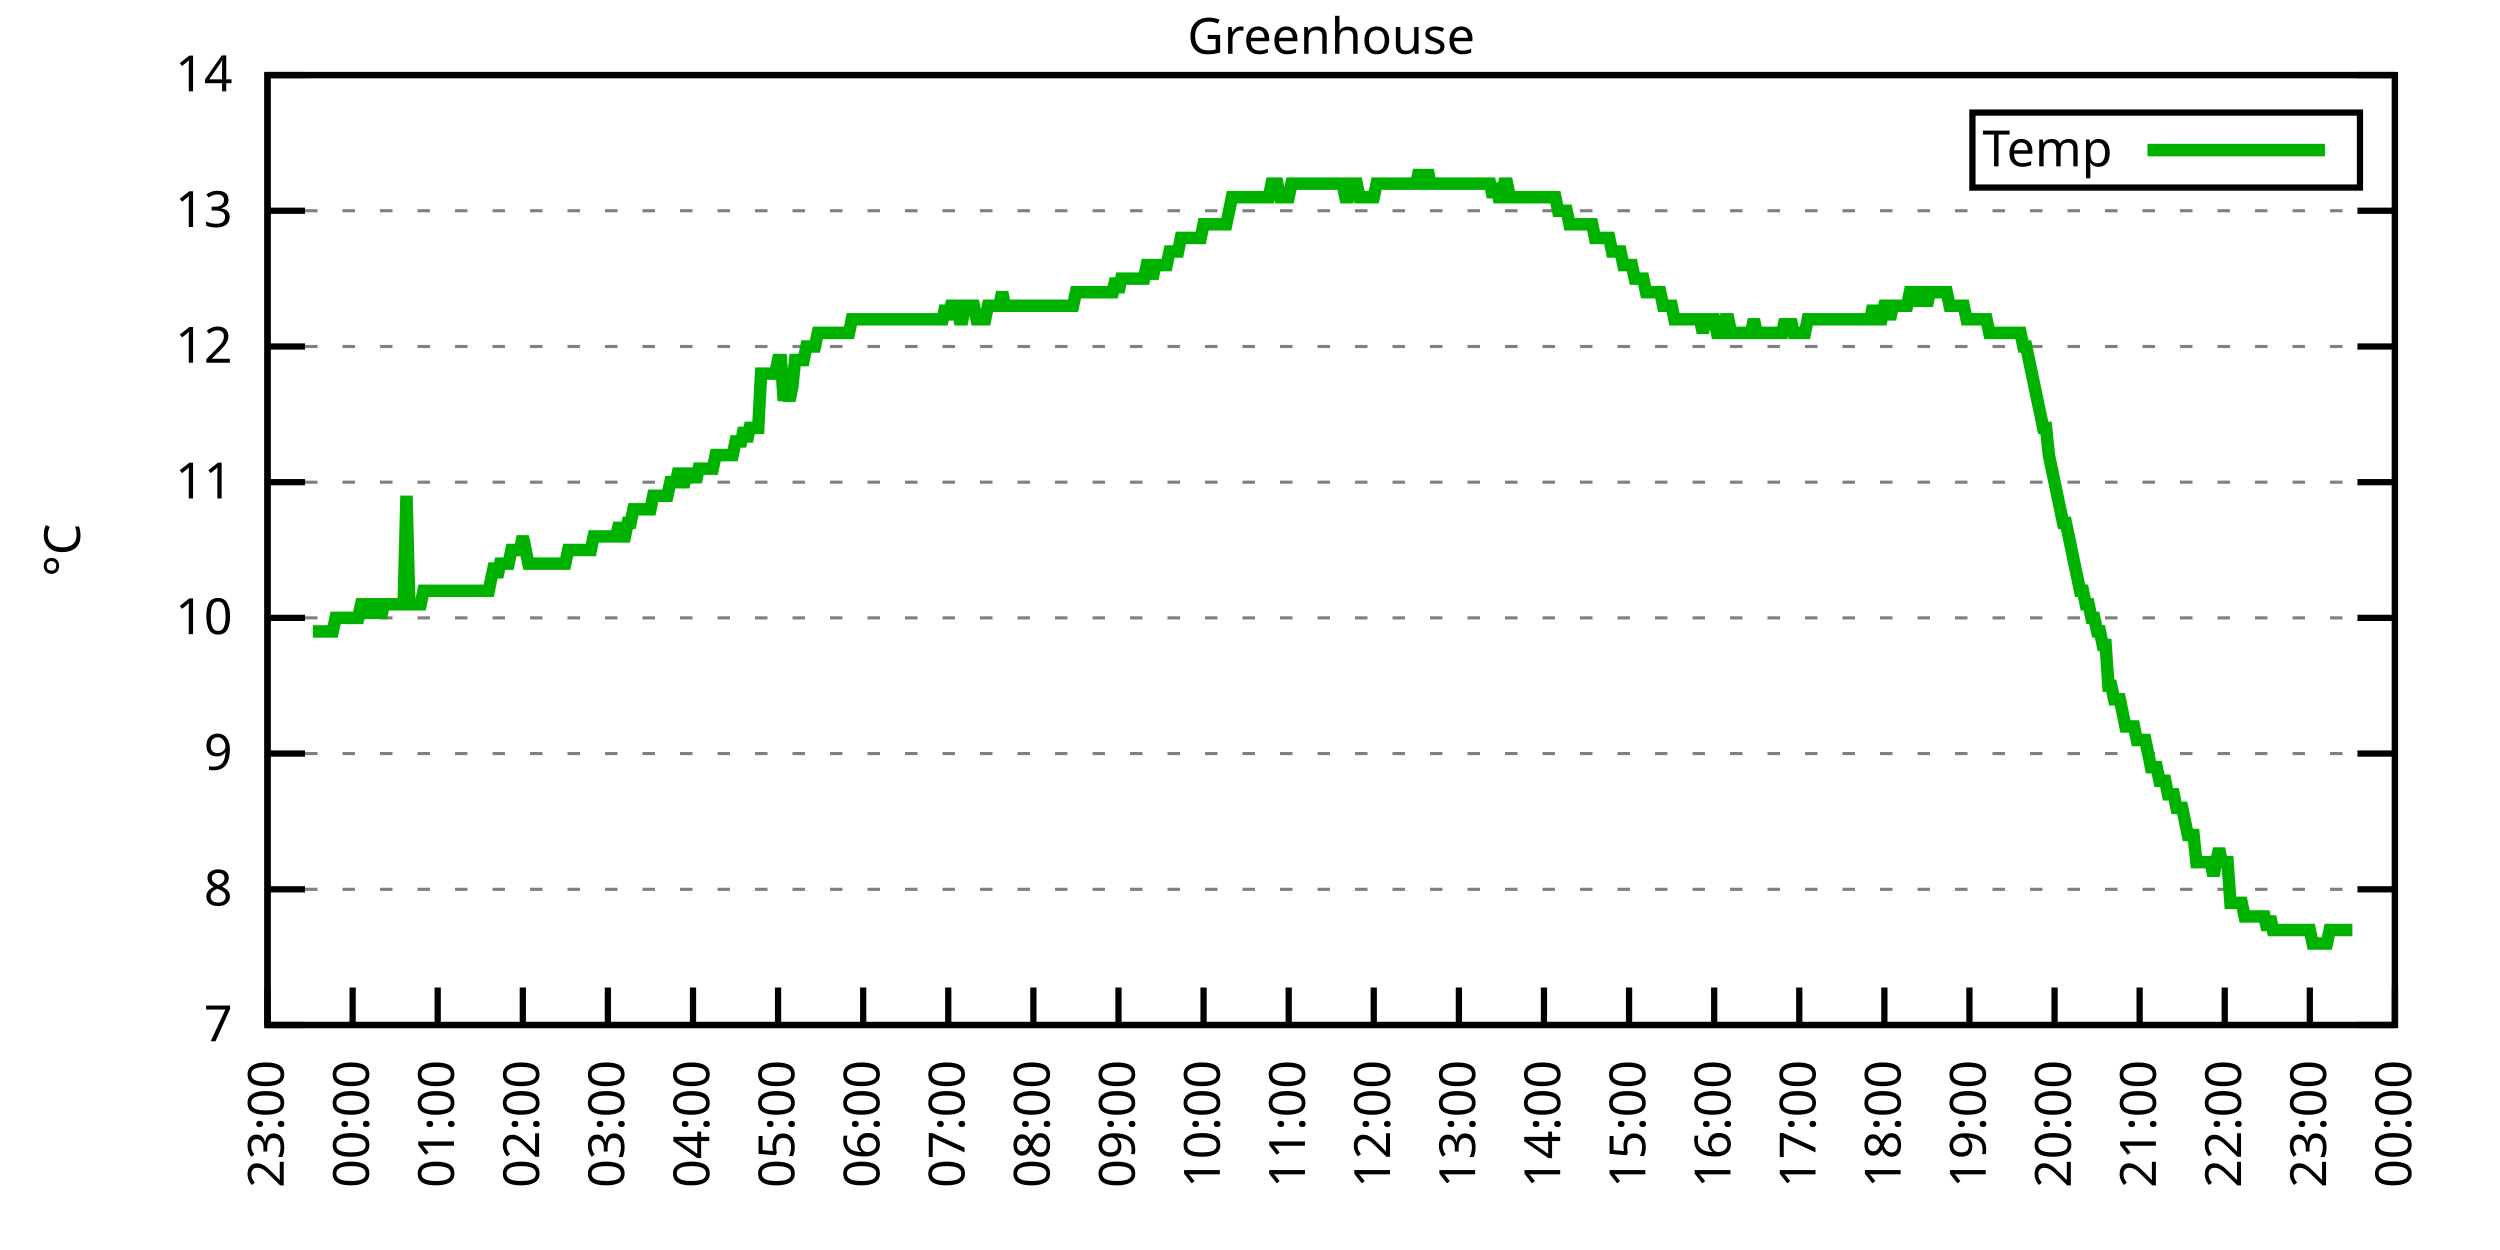
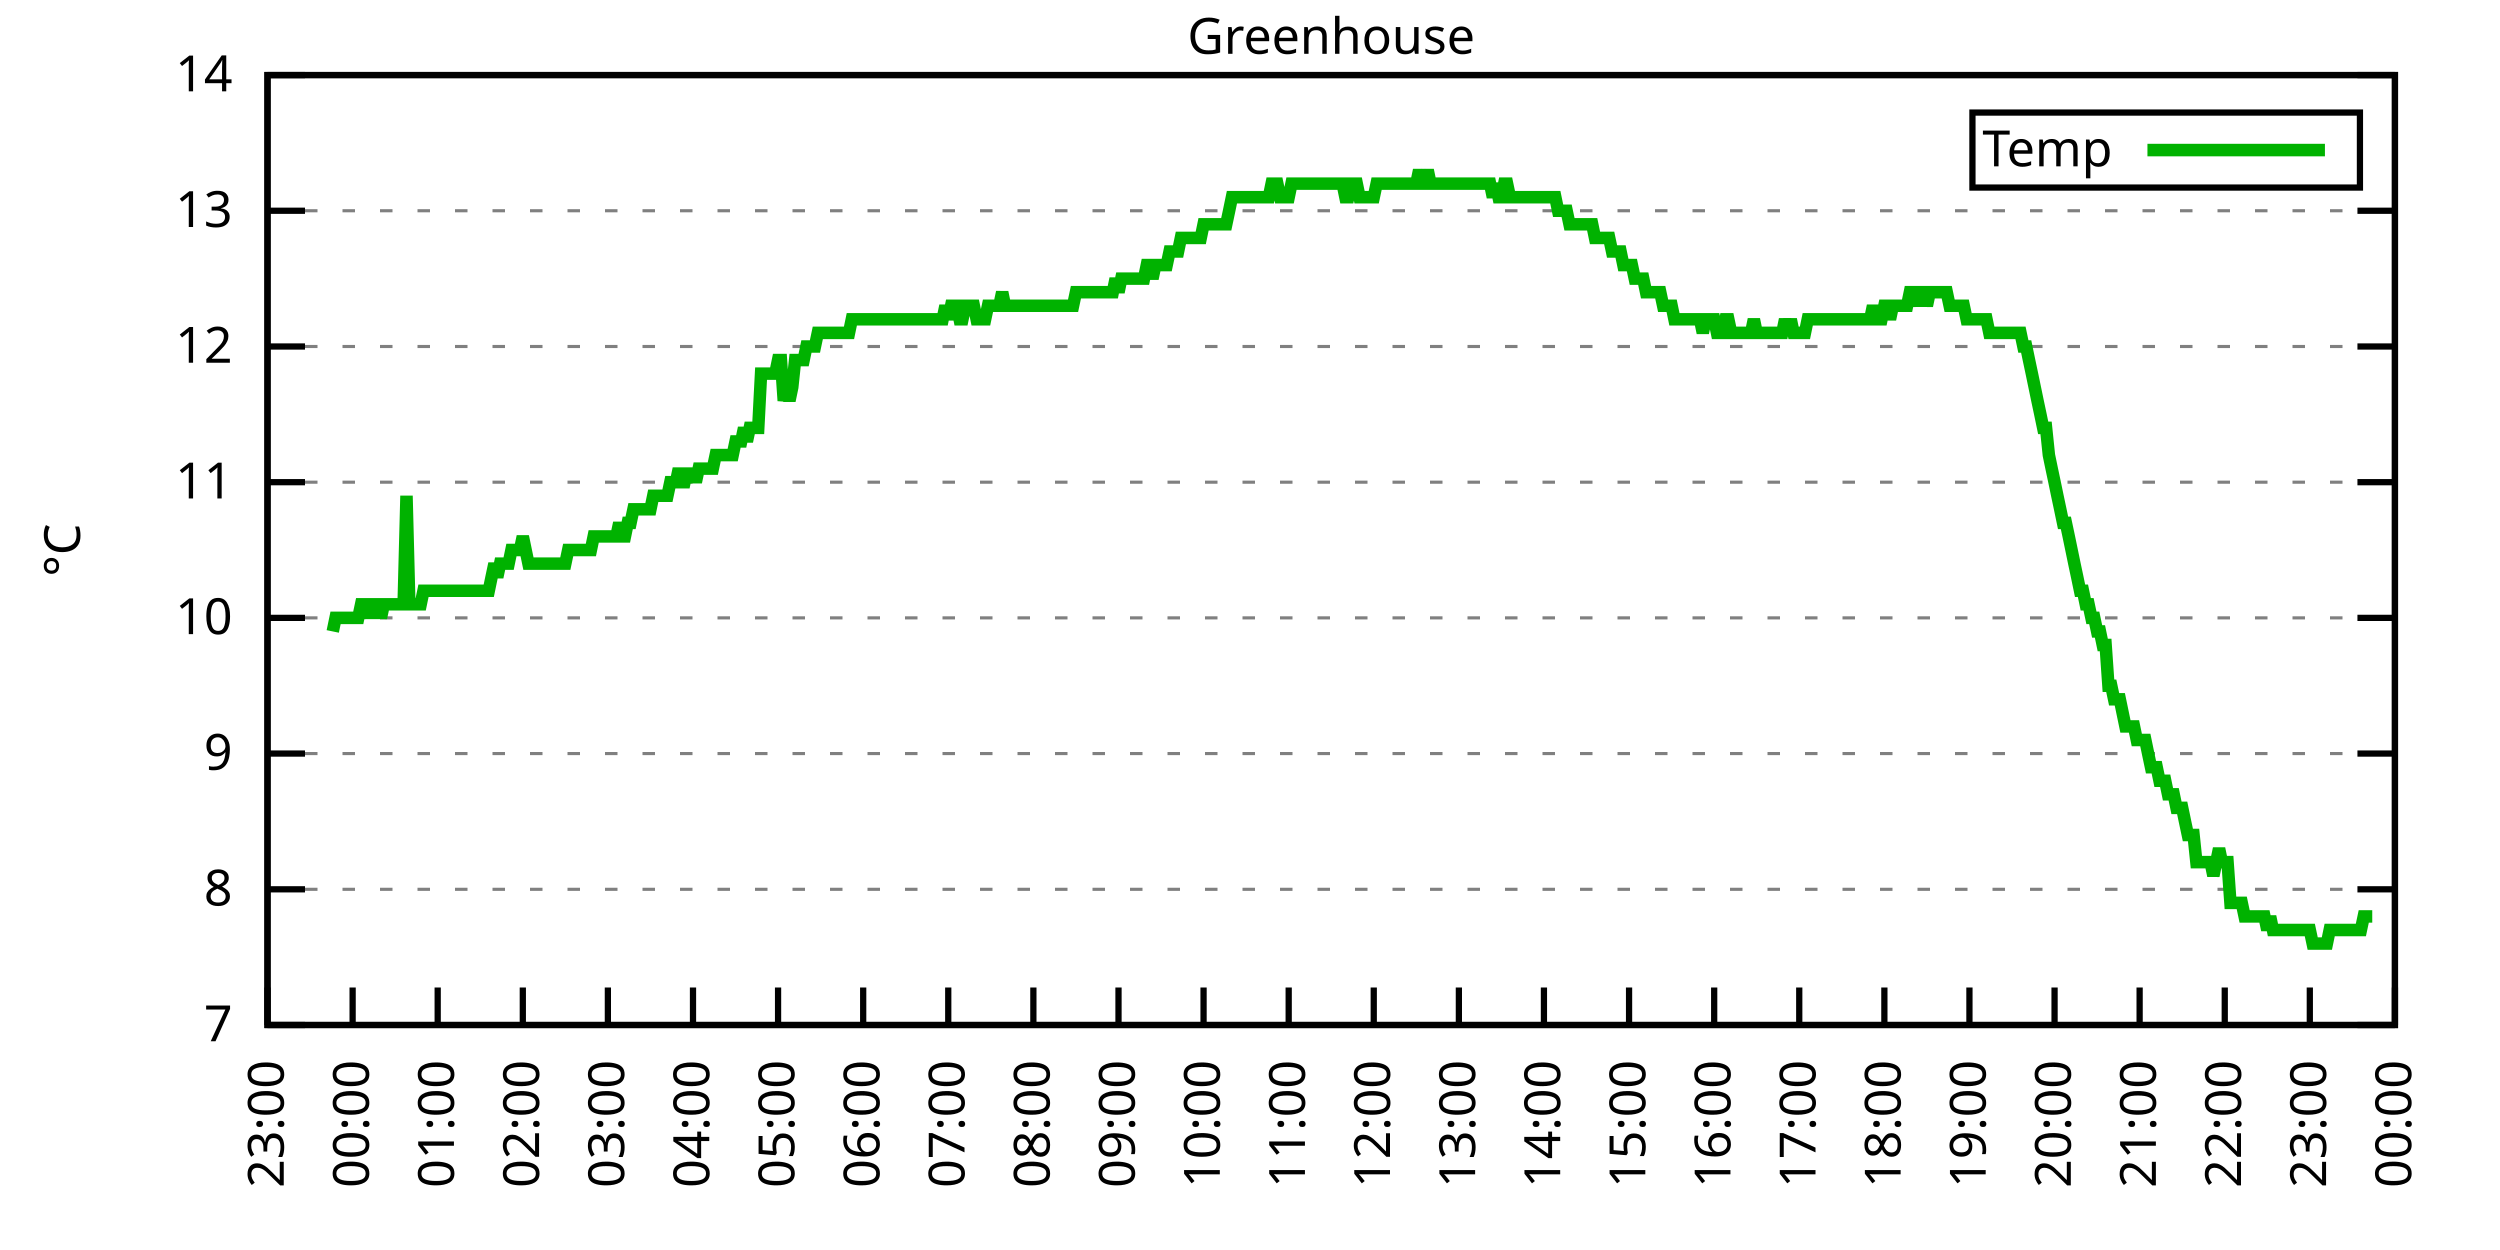
<svg xmlns="http://www.w3.org/2000/svg" xmlns:xlink="http://www.w3.org/1999/xlink" width="400" height="200" viewBox="0 0 400 200">
  <g id="gnuplot_canvas">
    <rect x="0" y="0" width="400" height="200" fill="none" />
    <defs>
      <circle id="gpDot" r="0.5" stroke-width="0.5" stroke="currentColor" />
      <path id="gpPt0" stroke-width="0.333" stroke="currentColor" d="M-1,0 h2 M0,-1 v2" />
      <path id="gpPt1" stroke-width="0.333" stroke="currentColor" d="M-1,-1 L1,1 M1,-1 L-1,1" />
      <path id="gpPt2" stroke-width="0.333" stroke="currentColor" d="M-1,0 L1,0 M0,-1 L0,1 M-1,-1 L1,1 M-1,1 L1,-1" />
      <rect id="gpPt3" stroke-width="0.333" stroke="currentColor" x="-1" y="-1" width="2" height="2" />
      <rect id="gpPt4" stroke-width="0.333" stroke="currentColor" fill="currentColor" x="-1" y="-1" width="2" height="2" />
      <circle id="gpPt5" stroke-width="0.333" stroke="currentColor" cx="0" cy="0" r="1" />
      <use xlink:href="#gpPt5" id="gpPt6" fill="currentColor" stroke="none" />
      <path id="gpPt7" stroke-width="0.333" stroke="currentColor" d="M0,-1.33 L-1.33,0.67 L1.33,0.67 z" />
      <use xlink:href="#gpPt7" id="gpPt8" fill="currentColor" stroke="none" />
      <use xlink:href="#gpPt7" id="gpPt9" stroke="currentColor" transform="rotate(180)" />
      <use xlink:href="#gpPt9" id="gpPt10" fill="currentColor" stroke="none" />
      <use xlink:href="#gpPt3" id="gpPt11" stroke="currentColor" transform="rotate(45)" />
      <use xlink:href="#gpPt11" id="gpPt12" fill="currentColor" stroke="none" />
      <path id="gpPt13" stroke-width="0.333" stroke="currentColor" d="M0,1.330 L1.265,0.411 L0.782,-1.067 L-0.782,-1.076 L-1.265,0.411 z" />
      <use xlink:href="#gpPt13" id="gpPt14" fill="currentColor" stroke="none" />
      <filter id="textbox" filterUnits="objectBoundingBox" x="0" y="0" height="1" width="1">
        <feFlood flood-color="white" flood-opacity="1" result="bgnd" />
        <feComposite in="SourceGraphic" in2="bgnd" operator="atop" />
      </filter>
      <filter id="greybox" filterUnits="objectBoundingBox" x="0" y="0" height="1" width="1">
        <feFlood flood-color="lightgrey" flood-opacity="1" result="grey" />
        <feComposite in="SourceGraphic" in2="grey" operator="atop" />
      </filter>
    </defs>
    <g fill="none" color="white" stroke="currentColor" stroke-width="1.00" stroke-linecap="butt" stroke-linejoin="miter">
</g>
    <g fill="none" color="black" stroke="currentColor" stroke-width="1.00" stroke-linecap="butt" stroke-linejoin="miter">
      <g stroke="none" shape-rendering="crispEdges">
        <polygon fill="rgb(255, 255, 255)" points="42.80,164.00 383.18,164.00 383.18,12.02 42.80,12.02 " />
      </g>
    </g>
    <g fill="none" color="black" stroke="currentColor" stroke-width="1.00" stroke-linecap="butt" stroke-linejoin="miter">
</g>
    <g fill="none" color="black" stroke="black" stroke-width="0.50" stroke-linecap="butt" stroke-linejoin="miter">
</g>
    <g fill="none" color="gray" stroke="currentColor" stroke-width="0.50" stroke-linecap="butt" stroke-linejoin="miter">
      <path stroke="gray" stroke-dasharray="2,4" class="gridline" d="M42.80,164.00 L383.19,164.00  " />
    </g>
    <g fill="none" color="gray" stroke="gray" stroke-width="1.00" stroke-linecap="butt" stroke-linejoin="miter">
</g>
    <g fill="none" color="black" stroke="currentColor" stroke-width="1.00" stroke-linecap="butt" stroke-linejoin="miter">
      <path stroke="black" d="M42.80,164.00 L48.80,164.00 M383.19,164.00 L377.19,164.00  " />
      <g transform="translate(37.20,166.60)" stroke="none" fill="black" font-family="Sans" font-size="8.00" text-anchor="end">
        <text>
          <tspan font-family="Sans"> 7</tspan>
        </text>
      </g>
    </g>
    <g fill="none" color="black" stroke="currentColor" stroke-width="1.00" stroke-linecap="butt" stroke-linejoin="miter">
</g>
    <g fill="none" color="black" stroke="black" stroke-width="0.50" stroke-linecap="butt" stroke-linejoin="miter">
</g>
    <g fill="none" color="gray" stroke="currentColor" stroke-width="0.50" stroke-linecap="butt" stroke-linejoin="miter">
      <path stroke="gray" stroke-dasharray="2,4" class="gridline" d="M42.80,142.29 L383.19,142.29  " />
    </g>
    <g fill="none" color="gray" stroke="gray" stroke-width="1.00" stroke-linecap="butt" stroke-linejoin="miter">
</g>
    <g fill="none" color="black" stroke="currentColor" stroke-width="1.00" stroke-linecap="butt" stroke-linejoin="miter">
      <path stroke="black" d="M42.80,142.29 L48.80,142.29 M383.19,142.29 L377.19,142.29  " />
      <g transform="translate(37.20,144.89)" stroke="none" fill="black" font-family="Sans" font-size="8.00" text-anchor="end">
        <text>
          <tspan font-family="Sans"> 8</tspan>
        </text>
      </g>
    </g>
    <g fill="none" color="black" stroke="currentColor" stroke-width="1.00" stroke-linecap="butt" stroke-linejoin="miter">
</g>
    <g fill="none" color="black" stroke="black" stroke-width="0.50" stroke-linecap="butt" stroke-linejoin="miter">
</g>
    <g fill="none" color="gray" stroke="currentColor" stroke-width="0.50" stroke-linecap="butt" stroke-linejoin="miter">
      <path stroke="gray" stroke-dasharray="2,4" class="gridline" d="M42.80,120.57 L383.19,120.57  " />
    </g>
    <g fill="none" color="gray" stroke="gray" stroke-width="1.00" stroke-linecap="butt" stroke-linejoin="miter">
</g>
    <g fill="none" color="black" stroke="currentColor" stroke-width="1.00" stroke-linecap="butt" stroke-linejoin="miter">
      <path stroke="black" d="M42.80,120.57 L48.80,120.57 M383.19,120.57 L377.19,120.57  " />
      <g transform="translate(37.20,123.17)" stroke="none" fill="black" font-family="Sans" font-size="8.00" text-anchor="end">
        <text>
          <tspan font-family="Sans"> 9</tspan>
        </text>
      </g>
    </g>
    <g fill="none" color="black" stroke="currentColor" stroke-width="1.00" stroke-linecap="butt" stroke-linejoin="miter">
</g>
    <g fill="none" color="black" stroke="black" stroke-width="0.50" stroke-linecap="butt" stroke-linejoin="miter">
</g>
    <g fill="none" color="gray" stroke="currentColor" stroke-width="0.50" stroke-linecap="butt" stroke-linejoin="miter">
      <path stroke="gray" stroke-dasharray="2,4" class="gridline" d="M42.80,98.86 L383.19,98.86  " />
    </g>
    <g fill="none" color="gray" stroke="gray" stroke-width="1.00" stroke-linecap="butt" stroke-linejoin="miter">
</g>
    <g fill="none" color="black" stroke="currentColor" stroke-width="1.00" stroke-linecap="butt" stroke-linejoin="miter">
      <path stroke="black" d="M42.80,98.86 L48.80,98.86 M383.19,98.86 L377.19,98.86  " />
      <g transform="translate(37.20,101.46)" stroke="none" fill="black" font-family="Sans" font-size="8.00" text-anchor="end">
        <text>
          <tspan font-family="Sans"> 10</tspan>
        </text>
      </g>
    </g>
    <g fill="none" color="black" stroke="currentColor" stroke-width="1.00" stroke-linecap="butt" stroke-linejoin="miter">
</g>
    <g fill="none" color="black" stroke="black" stroke-width="0.50" stroke-linecap="butt" stroke-linejoin="miter">
</g>
    <g fill="none" color="gray" stroke="currentColor" stroke-width="0.50" stroke-linecap="butt" stroke-linejoin="miter">
      <path stroke="gray" stroke-dasharray="2,4" class="gridline" d="M42.80,77.15 L383.19,77.15  " />
    </g>
    <g fill="none" color="gray" stroke="gray" stroke-width="1.00" stroke-linecap="butt" stroke-linejoin="miter">
</g>
    <g fill="none" color="black" stroke="currentColor" stroke-width="1.00" stroke-linecap="butt" stroke-linejoin="miter">
      <path stroke="black" d="M42.80,77.15 L48.80,77.15 M383.19,77.15 L377.19,77.15  " />
      <g transform="translate(37.20,79.75)" stroke="none" fill="black" font-family="Sans" font-size="8.00" text-anchor="end">
        <text>
          <tspan font-family="Sans"> 11</tspan>
        </text>
      </g>
    </g>
    <g fill="none" color="black" stroke="currentColor" stroke-width="1.00" stroke-linecap="butt" stroke-linejoin="miter">
</g>
    <g fill="none" color="black" stroke="black" stroke-width="0.50" stroke-linecap="butt" stroke-linejoin="miter">
</g>
    <g fill="none" color="gray" stroke="currentColor" stroke-width="0.50" stroke-linecap="butt" stroke-linejoin="miter">
      <path stroke="gray" stroke-dasharray="2,4" class="gridline" d="M42.80,55.44 L383.19,55.44  " />
    </g>
    <g fill="none" color="gray" stroke="gray" stroke-width="1.00" stroke-linecap="butt" stroke-linejoin="miter">
</g>
    <g fill="none" color="black" stroke="currentColor" stroke-width="1.00" stroke-linecap="butt" stroke-linejoin="miter">
      <path stroke="black" d="M42.80,55.44 L48.80,55.44 M383.19,55.44 L377.19,55.44  " />
      <g transform="translate(37.20,58.04)" stroke="none" fill="black" font-family="Sans" font-size="8.00" text-anchor="end">
        <text>
          <tspan font-family="Sans"> 12</tspan>
        </text>
      </g>
    </g>
    <g fill="none" color="black" stroke="currentColor" stroke-width="1.00" stroke-linecap="butt" stroke-linejoin="miter">
</g>
    <g fill="none" color="black" stroke="black" stroke-width="0.50" stroke-linecap="butt" stroke-linejoin="miter">
</g>
    <g fill="none" color="gray" stroke="currentColor" stroke-width="0.50" stroke-linecap="butt" stroke-linejoin="miter">
      <path stroke="gray" stroke-dasharray="2,4" class="gridline" d="M42.80,33.72 L383.19,33.72  " />
    </g>
    <g fill="none" color="gray" stroke="gray" stroke-width="1.00" stroke-linecap="butt" stroke-linejoin="miter">
</g>
    <g fill="none" color="black" stroke="currentColor" stroke-width="1.00" stroke-linecap="butt" stroke-linejoin="miter">
      <path stroke="black" d="M42.80,33.72 L48.80,33.72 M383.19,33.72 L377.19,33.72  " />
      <g transform="translate(37.20,36.32)" stroke="none" fill="black" font-family="Sans" font-size="8.00" text-anchor="end">
        <text>
          <tspan font-family="Sans"> 13</tspan>
        </text>
      </g>
    </g>
    <g fill="none" color="black" stroke="currentColor" stroke-width="1.00" stroke-linecap="butt" stroke-linejoin="miter">
</g>
    <g fill="none" color="black" stroke="black" stroke-width="0.50" stroke-linecap="butt" stroke-linejoin="miter">
</g>
    <g fill="none" color="gray" stroke="currentColor" stroke-width="0.50" stroke-linecap="butt" stroke-linejoin="miter">
      <path stroke="gray" stroke-dasharray="2,4" class="gridline" d="M42.80,12.01 L383.19,12.01  " />
    </g>
    <g fill="none" color="gray" stroke="gray" stroke-width="1.00" stroke-linecap="butt" stroke-linejoin="miter">
</g>
    <g fill="none" color="black" stroke="currentColor" stroke-width="1.00" stroke-linecap="butt" stroke-linejoin="miter">
      <path stroke="black" d="M42.80,12.01 L48.80,12.01 M383.19,12.01 L377.19,12.01  " />
      <g transform="translate(37.20,14.61)" stroke="none" fill="black" font-family="Sans" font-size="8.00" text-anchor="end">
        <text>
          <tspan font-family="Sans"> 14</tspan>
        </text>
      </g>
    </g>
    <g fill="none" color="black" stroke="currentColor" stroke-width="1.00" stroke-linecap="butt" stroke-linejoin="miter">
      <path stroke="black" d="M42.80,164.00 L42.80,158.00  " />
      <g transform="translate(45.40,169.60) rotate(270.00)" stroke="none" fill="black" font-family="Sans" font-size="8.00" text-anchor="end">
        <text>
          <tspan font-family="Sans">23:00</tspan>
        </text>
      </g>
    </g>
    <g fill="none" color="black" stroke="currentColor" stroke-width="1.00" stroke-linecap="butt" stroke-linejoin="miter">
      <path stroke="black" d="M56.42,164.00 L56.42,158.00  " />
      <g transform="translate(59.02,169.60) rotate(270.00)" stroke="none" fill="black" font-family="Sans" font-size="8.00" text-anchor="end">
        <text>
          <tspan font-family="Sans">00:00</tspan>
        </text>
      </g>
    </g>
    <g fill="none" color="black" stroke="currentColor" stroke-width="1.00" stroke-linecap="butt" stroke-linejoin="miter">
      <path stroke="black" d="M70.03,164.00 L70.03,158.00  " />
      <g transform="translate(72.63,169.60) rotate(270.00)" stroke="none" fill="black" font-family="Sans" font-size="8.00" text-anchor="end">
        <text>
          <tspan font-family="Sans">01:00</tspan>
        </text>
      </g>
    </g>
    <g fill="none" color="black" stroke="currentColor" stroke-width="1.00" stroke-linecap="butt" stroke-linejoin="miter">
      <path stroke="black" d="M83.65,164.00 L83.65,158.00  " />
      <g transform="translate(86.25,169.60) rotate(270.00)" stroke="none" fill="black" font-family="Sans" font-size="8.00" text-anchor="end">
        <text>
          <tspan font-family="Sans">02:00</tspan>
        </text>
      </g>
    </g>
    <g fill="none" color="black" stroke="currentColor" stroke-width="1.00" stroke-linecap="butt" stroke-linejoin="miter">
      <path stroke="black" d="M97.26,164.00 L97.26,158.00  " />
      <g transform="translate(99.86,169.60) rotate(270.00)" stroke="none" fill="black" font-family="Sans" font-size="8.00" text-anchor="end">
        <text>
          <tspan font-family="Sans">03:00</tspan>
        </text>
      </g>
    </g>
    <g fill="none" color="black" stroke="currentColor" stroke-width="1.00" stroke-linecap="butt" stroke-linejoin="miter">
      <path stroke="black" d="M110.88,164.00 L110.88,158.00  " />
      <g transform="translate(113.48,169.60) rotate(270.00)" stroke="none" fill="black" font-family="Sans" font-size="8.00" text-anchor="end">
        <text>
          <tspan font-family="Sans">04:00</tspan>
        </text>
      </g>
    </g>
    <g fill="none" color="black" stroke="currentColor" stroke-width="1.00" stroke-linecap="butt" stroke-linejoin="miter">
      <path stroke="black" d="M124.49,164.00 L124.49,158.00  " />
      <g transform="translate(127.09,169.60) rotate(270.00)" stroke="none" fill="black" font-family="Sans" font-size="8.00" text-anchor="end">
        <text>
          <tspan font-family="Sans">05:00</tspan>
        </text>
      </g>
    </g>
    <g fill="none" color="black" stroke="currentColor" stroke-width="1.00" stroke-linecap="butt" stroke-linejoin="miter">
      <path stroke="black" d="M138.11,164.00 L138.11,158.00  " />
      <g transform="translate(140.71,169.60) rotate(270.00)" stroke="none" fill="black" font-family="Sans" font-size="8.00" text-anchor="end">
        <text>
          <tspan font-family="Sans">06:00</tspan>
        </text>
      </g>
    </g>
    <g fill="none" color="black" stroke="currentColor" stroke-width="1.00" stroke-linecap="butt" stroke-linejoin="miter">
      <path stroke="black" d="M151.72,164.00 L151.72,158.00  " />
      <g transform="translate(154.32,169.60) rotate(270.00)" stroke="none" fill="black" font-family="Sans" font-size="8.00" text-anchor="end">
        <text>
          <tspan font-family="Sans">07:00</tspan>
        </text>
      </g>
    </g>
    <g fill="none" color="black" stroke="currentColor" stroke-width="1.00" stroke-linecap="butt" stroke-linejoin="miter">
      <path stroke="black" d="M165.34,164.00 L165.34,158.00  " />
      <g transform="translate(167.94,169.60) rotate(270.00)" stroke="none" fill="black" font-family="Sans" font-size="8.00" text-anchor="end">
        <text>
          <tspan font-family="Sans">08:00</tspan>
        </text>
      </g>
    </g>
    <g fill="none" color="black" stroke="currentColor" stroke-width="1.00" stroke-linecap="butt" stroke-linejoin="miter">
      <path stroke="black" d="M178.96,164.00 L178.96,158.00  " />
      <g transform="translate(181.56,169.60) rotate(270.00)" stroke="none" fill="black" font-family="Sans" font-size="8.00" text-anchor="end">
        <text>
          <tspan font-family="Sans">09:00</tspan>
        </text>
      </g>
    </g>
    <g fill="none" color="black" stroke="currentColor" stroke-width="1.00" stroke-linecap="butt" stroke-linejoin="miter">
      <path stroke="black" d="M192.57,164.00 L192.57,158.00  " />
      <g transform="translate(195.17,169.60) rotate(270.00)" stroke="none" fill="black" font-family="Sans" font-size="8.00" text-anchor="end">
        <text>
          <tspan font-family="Sans">10:00</tspan>
        </text>
      </g>
    </g>
    <g fill="none" color="black" stroke="currentColor" stroke-width="1.00" stroke-linecap="butt" stroke-linejoin="miter">
      <path stroke="black" d="M206.19,164.00 L206.19,158.00  " />
      <g transform="translate(208.79,169.60) rotate(270.00)" stroke="none" fill="black" font-family="Sans" font-size="8.00" text-anchor="end">
        <text>
          <tspan font-family="Sans">11:00</tspan>
        </text>
      </g>
    </g>
    <g fill="none" color="black" stroke="currentColor" stroke-width="1.00" stroke-linecap="butt" stroke-linejoin="miter">
      <path stroke="black" d="M219.80,164.00 L219.80,158.00  " />
      <g transform="translate(222.40,169.60) rotate(270.00)" stroke="none" fill="black" font-family="Sans" font-size="8.00" text-anchor="end">
        <text>
          <tspan font-family="Sans">12:00</tspan>
        </text>
      </g>
    </g>
    <g fill="none" color="black" stroke="currentColor" stroke-width="1.00" stroke-linecap="butt" stroke-linejoin="miter">
      <path stroke="black" d="M233.42,164.00 L233.42,158.00  " />
      <g transform="translate(236.02,169.60) rotate(270.00)" stroke="none" fill="black" font-family="Sans" font-size="8.00" text-anchor="end">
        <text>
          <tspan font-family="Sans">13:00</tspan>
        </text>
      </g>
    </g>
    <g fill="none" color="black" stroke="currentColor" stroke-width="1.00" stroke-linecap="butt" stroke-linejoin="miter">
      <path stroke="black" d="M247.03,164.00 L247.03,158.00  " />
      <g transform="translate(249.63,169.60) rotate(270.00)" stroke="none" fill="black" font-family="Sans" font-size="8.00" text-anchor="end">
        <text>
          <tspan font-family="Sans">14:00</tspan>
        </text>
      </g>
    </g>
    <g fill="none" color="black" stroke="currentColor" stroke-width="1.00" stroke-linecap="butt" stroke-linejoin="miter">
      <path stroke="black" d="M260.65,164.00 L260.65,158.00  " />
      <g transform="translate(263.25,169.60) rotate(270.00)" stroke="none" fill="black" font-family="Sans" font-size="8.00" text-anchor="end">
        <text>
          <tspan font-family="Sans">15:00</tspan>
        </text>
      </g>
    </g>
    <g fill="none" color="black" stroke="currentColor" stroke-width="1.00" stroke-linecap="butt" stroke-linejoin="miter">
      <path stroke="black" d="M274.27,164.00 L274.27,158.00  " />
      <g transform="translate(276.87,169.60) rotate(270.00)" stroke="none" fill="black" font-family="Sans" font-size="8.00" text-anchor="end">
        <text>
          <tspan font-family="Sans">16:00</tspan>
        </text>
      </g>
    </g>
    <g fill="none" color="black" stroke="currentColor" stroke-width="1.00" stroke-linecap="butt" stroke-linejoin="miter">
      <path stroke="black" d="M287.88,164.00 L287.88,158.00  " />
      <g transform="translate(290.48,169.60) rotate(270.00)" stroke="none" fill="black" font-family="Sans" font-size="8.00" text-anchor="end">
        <text>
          <tspan font-family="Sans">17:00</tspan>
        </text>
      </g>
    </g>
    <g fill="none" color="black" stroke="currentColor" stroke-width="1.00" stroke-linecap="butt" stroke-linejoin="miter">
      <path stroke="black" d="M301.50,164.00 L301.50,158.00  " />
      <g transform="translate(304.10,169.60) rotate(270.00)" stroke="none" fill="black" font-family="Sans" font-size="8.00" text-anchor="end">
        <text>
          <tspan font-family="Sans">18:00</tspan>
        </text>
      </g>
    </g>
    <g fill="none" color="black" stroke="currentColor" stroke-width="1.00" stroke-linecap="butt" stroke-linejoin="miter">
      <path stroke="black" d="M315.11,164.00 L315.11,158.00  " />
      <g transform="translate(317.71,169.60) rotate(270.00)" stroke="none" fill="black" font-family="Sans" font-size="8.00" text-anchor="end">
        <text>
          <tspan font-family="Sans">19:00</tspan>
        </text>
      </g>
    </g>
    <g fill="none" color="black" stroke="currentColor" stroke-width="1.00" stroke-linecap="butt" stroke-linejoin="miter">
      <path stroke="black" d="M328.73,164.00 L328.73,158.00  " />
      <g transform="translate(331.33,169.60) rotate(270.00)" stroke="none" fill="black" font-family="Sans" font-size="8.00" text-anchor="end">
        <text>
          <tspan font-family="Sans">20:00</tspan>
        </text>
      </g>
    </g>
    <g fill="none" color="black" stroke="currentColor" stroke-width="1.00" stroke-linecap="butt" stroke-linejoin="miter">
      <path stroke="black" d="M342.34,164.00 L342.34,158.00  " />
      <g transform="translate(344.94,169.60) rotate(270.00)" stroke="none" fill="black" font-family="Sans" font-size="8.00" text-anchor="end">
        <text>
          <tspan font-family="Sans">21:00</tspan>
        </text>
      </g>
    </g>
    <g fill="none" color="black" stroke="currentColor" stroke-width="1.00" stroke-linecap="butt" stroke-linejoin="miter">
      <path stroke="black" d="M355.96,164.00 L355.96,158.00  " />
      <g transform="translate(358.56,169.60) rotate(270.00)" stroke="none" fill="black" font-family="Sans" font-size="8.00" text-anchor="end">
        <text>
          <tspan font-family="Sans">22:00</tspan>
        </text>
      </g>
    </g>
    <g fill="none" color="black" stroke="currentColor" stroke-width="1.00" stroke-linecap="butt" stroke-linejoin="miter">
      <path stroke="black" d="M369.57,164.00 L369.57,158.00  " />
      <g transform="translate(372.17,169.60) rotate(270.00)" stroke="none" fill="black" font-family="Sans" font-size="8.00" text-anchor="end">
        <text>
          <tspan font-family="Sans">23:00</tspan>
        </text>
      </g>
    </g>
    <g fill="none" color="black" stroke="currentColor" stroke-width="1.00" stroke-linecap="butt" stroke-linejoin="miter">
      <path stroke="black" d="M383.19,164.00 L383.19,158.00  " />
      <g transform="translate(385.79,169.60) rotate(270.00)" stroke="none" fill="black" font-family="Sans" font-size="8.00" text-anchor="end">
        <text>
          <tspan font-family="Sans">00:00</tspan>
        </text>
      </g>
    </g>
    <g fill="none" color="black" stroke="currentColor" stroke-width="1.00" stroke-linecap="butt" stroke-linejoin="miter">
</g>
    <g fill="none" color="black" stroke="currentColor" stroke-width="1.00" stroke-linecap="butt" stroke-linejoin="miter">
      <path stroke="black" d="M42.80,12.01 L42.80,164.00 L383.19,164.00 L383.19,12.01 L42.80,12.01 Z  " />
    </g>
    <g fill="none" color="black" stroke="currentColor" stroke-width="1.00" stroke-linecap="butt" stroke-linejoin="miter">
</g>
    <g fill="none" color="black" stroke="currentColor" stroke-width="1.00" stroke-linecap="butt" stroke-linejoin="miter">
      <path stroke="black" d="M315.59,30.01 L315.59,18.01 L377.59,18.01 L377.59,30.01 L315.59,30.01 Z  " />
    </g>
    <g id="Greenhouse_plot_1">
      <g fill="none" color="white" stroke="black" stroke-width="2.00" stroke-linecap="butt" stroke-linejoin="miter">
</g>
      <g fill="none" color="black" stroke="currentColor" stroke-width="2.00" stroke-linecap="butt" stroke-linejoin="miter">
        <g transform="translate(337.99,26.61)" stroke="none" fill="black" font-family="Sans" font-size="8.00" text-anchor="end">
          <text>
            <tspan font-family="Sans">Temp</tspan>
          </text>
        </g>
      </g>
      <g fill="none" color="black" stroke="currentColor" stroke-width="2.00" stroke-linecap="butt" stroke-linejoin="miter">
-         <path stroke="rgb(  0, 178,   0)" d="M343.59,24.01 L371.99,24.01 M50.06,101.03 L50.52,101.03 L50.97,101.03 L51.42,101.03 L51.88,101.03 L52.33,101.03   L52.78,101.03 L53.24,101.03 L53.69,98.86 L54.15,98.86 L54.60,98.86 L55.05,98.86 L55.51,98.86 L55.96,98.86   L56.42,98.86 L56.87,98.86 L57.32,98.86 L57.78,96.69 L58.23,96.69 L58.68,96.69 L59.14,98.86 L59.59,96.69   L60.05,96.69 L60.50,96.69 L60.95,98.86 L61.41,96.69 L61.86,96.69 L62.32,96.69 L62.77,96.69 L63.22,96.69   L63.68,96.69 L64.13,96.69 L64.58,96.69 L65.04,79.32 L65.49,96.69 L65.95,96.69 L66.40,96.69 L66.85,96.69   L67.31,96.69 L67.76,94.52 L68.22,94.52 L68.67,94.52 L69.12,94.52 L69.58,94.52 L70.03,94.52 L70.49,94.52   L70.94,94.52 L71.39,94.52 L71.85,94.52 L72.30,94.52 L72.75,94.52 L73.21,94.52 L73.66,94.52 L74.12,94.52   L74.57,94.52 L75.02,94.52 L75.48,94.52 L75.93,94.52 L76.39,94.52 L76.84,94.52 L77.29,94.52 L77.75,94.52   L78.20,94.52 L78.65,92.35 L79.11,90.18 L79.56,92.35 L80.02,90.18 L80.47,90.18 L80.92,90.18 L81.38,90.18   L81.83,88.00 L82.29,88.00 L82.74,88.00 L83.19,88.00 L83.65,85.83 L84.10,88.00 L84.55,90.18 L85.01,90.18   L85.46,90.18 L85.92,90.18 L86.37,90.18 L86.82,90.18 L87.28,90.18 L87.73,90.18 L88.19,90.18 L88.64,90.18   L89.09,90.18 L89.55,90.18 L90.00,90.18 L90.45,90.18 L90.91,88.00 L91.36,88.00 L91.82,88.00 L92.27,88.00   L92.72,88.00 L93.18,88.00 L93.63,88.00 L94.09,88.00 L94.54,88.00 L94.99,85.83 L95.45,85.83 L95.90,85.83   L96.35,85.83 L96.81,85.83 L97.26,85.83 L97.72,85.83 L98.17,85.83 L98.62,85.83 L99.08,83.66 L99.53,85.83   L99.99,85.83 L100.44,83.66 L100.89,83.66 L101.35,81.49 L101.80,81.49 L102.25,81.49 L102.71,81.49 L103.16,81.49   L103.62,81.49 L104.07,81.49 L104.52,79.32 L104.98,79.32 L105.43,79.32 L105.89,79.32 L106.34,79.32 L106.79,79.32   L107.25,77.15 L107.70,77.15 L108.15,77.15 L108.61,74.98 L109.06,77.15 L109.52,77.15 L109.97,74.98 L110.42,77.15   L110.88,74.98 L111.33,77.15 L111.79,74.98 L112.24,74.98 L112.69,74.98 L113.15,74.98 L113.60,74.98 L114.05,74.98   L114.51,72.81 L114.96,72.81 L115.42,72.81 L115.87,72.81 L116.32,72.81 L116.78,72.81 L117.23,72.81 L117.69,70.63   L118.14,70.63 L118.59,70.63 L119.05,68.46 L119.50,70.63 L119.96,68.46 L120.41,68.46 L120.86,68.46 L121.32,68.46   L121.77,59.78 L122.22,59.78 L122.68,59.78 L123.13,59.78 L123.59,59.78 L124.04,59.78 L124.49,57.61 L124.95,57.61   L125.40,64.12 L125.86,61.95 L126.31,64.12 L126.76,61.95 L127.22,57.61 L127.67,57.61 L128.12,57.61 L128.58,57.61   L129.03,55.44 L129.49,55.44 L129.94,55.44 L130.39,55.44 L130.85,53.26 L131.30,53.26 L131.76,53.26 L132.21,53.26   L132.66,53.26 L133.12,53.26 L133.57,53.26 L134.02,53.26 L134.48,53.26 L134.93,53.26 L135.39,53.26 L135.84,53.26   L136.29,51.09 L136.75,51.09 L137.20,51.09 L137.66,51.09 L138.11,51.09 L138.56,51.09 L139.02,51.09 L139.47,51.09   L139.92,51.09 L140.38,51.09 L140.83,51.09 L141.29,51.09 L141.74,51.09 L142.19,51.09 L142.65,51.09 L143.10,51.09   L143.56,51.09 L144.01,51.09 L144.46,51.09 L144.92,51.09 L145.37,51.09 L145.82,51.09 L146.28,51.09 L146.73,51.09   L147.19,51.09 L147.64,51.09 L148.09,51.09 L148.55,51.09 L149.00,51.09 L149.46,51.09 L149.91,51.09 L150.36,51.09   L150.82,51.09 L151.27,48.92 L151.72,51.09 L152.18,48.92 L152.63,48.92 L153.09,48.92 L153.54,51.09 L153.99,51.09   L154.45,48.92 L154.90,48.92 L155.36,48.92 L155.81,48.92 L156.26,51.09 L156.72,51.09 L157.17,51.09 L157.62,51.09   L158.08,48.92 L158.53,48.92 L158.99,48.92 L159.44,48.92 L159.89,48.92 L160.35,46.75 L160.80,48.92 L161.26,48.92   L161.71,48.92 L162.16,48.92 L162.62,48.92 L163.07,48.92 L163.52,48.92 L163.98,48.92 L164.43,48.92 L164.89,48.92   L165.34,48.92 L165.79,48.92 L166.25,48.92 L166.70,48.92 L167.16,48.92 L167.61,48.92 L168.06,48.92 L168.52,48.92   L168.97,48.92 L169.43,48.92 L169.88,48.92 L170.33,48.92 L170.79,48.92 L171.24,48.92 L171.69,48.92 L172.15,46.75   L172.60,46.75 L173.06,46.75 L173.51,46.75 L173.96,46.75 L174.42,46.75 L174.87,46.75 L175.33,46.75 L175.78,46.75   L176.23,46.75 L176.69,46.75 L177.14,46.75 L177.59,46.75 L178.05,46.75 L178.50,44.58 L178.96,46.75 L179.41,44.58   L179.86,44.58 L180.32,44.58 L180.77,44.58 L181.23,44.58 L181.68,44.58 L182.13,44.58 L182.59,44.58 L183.04,44.58   L183.49,42.41 L183.95,42.41 L184.40,44.58 L184.86,42.41 L185.31,42.41 L185.76,42.41 L186.22,42.41 L186.67,42.41   L187.13,40.24 L187.58,40.24 L188.03,40.24 L188.49,40.24 L188.94,38.07 L189.39,38.07 L189.85,38.07 L190.30,38.07   L190.76,38.07 L191.21,38.07 L191.66,38.07 L192.12,38.07 L192.57,35.89 L193.03,35.89 L193.48,35.89 L193.93,35.89   L194.39,35.89 L194.84,35.89 L195.29,35.89 L195.75,35.89 L196.20,35.89 L196.66,33.72 L197.11,31.55 L197.56,31.55   L198.02,31.55 L198.47,31.55 L198.93,31.55 L199.38,31.55 L199.83,31.55 L200.29,31.55 L200.74,31.55 L201.19,31.55   L201.65,31.55 L202.10,31.55 L202.56,31.55 L203.01,31.55 L203.46,29.38 L203.92,29.38 L204.37,29.38 L204.83,31.55   L205.28,31.55 L205.73,31.55 L206.19,31.55 L206.64,29.38 L207.09,29.38 L207.55,29.38 L208.00,29.38 L208.46,29.38   L208.91,29.38 L209.36,29.38 L209.82,29.38 L210.27,29.38 L210.73,29.38 L211.18,29.38 L211.63,29.38 L212.09,29.38   L212.54,29.38 L213.00,29.38 L213.45,29.38 L213.90,29.38 L214.36,29.38 L214.81,29.38 L215.26,31.55 L215.72,31.55   L216.17,29.38 L216.63,29.38 L217.08,29.38 L217.53,31.55 L217.99,31.55 L218.44,31.55 L218.90,31.55 L219.35,31.55   L219.80,31.55 L220.26,29.38 L220.71,29.38 L221.16,29.38 L221.62,29.38 L222.07,29.38 L222.53,29.38 L222.98,29.38   L223.43,29.38 L223.89,29.38 L224.34,29.38 L224.80,29.38 L225.25,29.38 L225.70,29.38 L226.16,29.38 L226.61,29.38   L227.06,27.21 L227.52,29.38 L227.97,29.38 L228.43,27.21 L228.88,29.38 L229.33,29.38 L229.79,29.38 L230.24,29.38   L230.70,29.38 L231.15,29.38 L231.60,29.38 L232.06,29.38 L232.51,29.38 L232.96,29.38 L233.42,29.38 L233.87,29.38   L234.33,29.38 L234.78,29.38 L235.23,29.38 L235.69,29.38 L236.14,29.38 L236.60,29.38 L237.05,29.38 L237.50,29.38   L237.96,29.38 L238.41,29.38 L238.86,31.55 L239.32,29.38 L239.77,31.55 L240.23,31.55 L240.68,29.38 L241.13,29.38   L241.59,31.55 L242.04,31.55 L242.50,31.55 L242.95,31.55 L243.40,31.55 L243.86,31.55 L244.31,31.55 L244.76,31.55   L245.22,31.55 L245.67,31.55 L246.13,31.55 L246.58,31.55 L247.03,31.55 L247.49,31.55 L247.94,31.55 L248.40,31.55   L248.85,31.55 L249.30,33.72 L249.76,33.72 L250.21,33.72 L250.66,33.72 L251.12,35.89 L251.57,35.89 L252.03,35.89   L252.48,35.89 L252.93,35.89 L253.39,35.89 L253.84,35.89 L254.30,35.89 L254.75,35.89 L255.20,38.07 L255.66,38.07   L256.11,38.07 L256.56,38.07 L257.02,38.07 L257.47,38.07 L257.93,40.24 L258.38,40.24 L258.83,40.24 L259.29,40.24   L259.74,42.41 L260.20,42.41 L260.65,42.41 L261.10,42.41 L261.56,44.58 L262.01,44.58 L262.47,44.58 L262.92,44.58   L263.37,46.75 L263.83,46.75 L264.28,46.75 L264.73,46.75 L265.19,46.75 L265.64,46.75 L266.10,48.92 L266.55,48.92   L267.00,48.92 L267.46,48.92 L267.91,51.09 L268.37,51.09 L268.82,51.09 L269.27,51.09 L269.73,51.09 L270.18,51.09   L270.63,51.09 L271.09,51.09 L271.54,51.09 L272.00,51.09 L272.45,53.26 L272.90,51.09 L273.36,51.09 L273.81,51.09   L274.27,51.09 L274.72,53.26 L275.17,53.26 L275.63,53.26 L276.08,51.09 L276.53,51.09 L276.99,53.26 L277.44,53.26   L277.90,53.26 L278.35,53.26 L278.80,53.26 L279.26,53.26 L279.71,53.26 L280.17,53.26 L280.62,51.09 L281.07,53.26   L281.53,53.26 L281.98,53.26 L282.43,53.26 L282.89,53.26 L283.34,53.26 L283.80,53.26 L284.25,53.26 L284.70,53.26   L285.16,53.26 L285.61,51.09 L286.07,53.26 L286.52,51.09 L286.97,53.26 L287.43,53.26 L287.88,53.26 L288.33,53.26   L288.79,53.26 L289.24,51.09 L289.70,51.09 L290.15,51.09 L290.60,51.09 L291.06,51.09 L291.51,51.09 L291.97,51.09   L292.42,51.09 L292.87,51.09 L293.33,51.09 L293.78,51.09 L294.23,51.09 L294.69,51.09 L295.14,51.09 L295.60,51.09   L296.05,51.09 L296.50,51.09 L296.96,51.09 L297.41,51.09 L297.87,51.09 L298.32,51.09 L298.77,51.09 L299.23,51.09   L299.68,48.92 L300.13,51.09 L300.59,51.09 L301.04,51.09 L301.50,48.92 L301.95,48.92 L302.40,51.09 L302.86,48.92   L303.31,48.92 L303.77,48.92 L304.22,48.92 L304.67,48.92 L305.13,48.92 L305.58,46.75 L306.03,46.75 L306.49,48.92   L306.94,46.75 L307.40,46.75 L307.85,46.75 L308.30,48.92 L308.76,46.75 L309.21,46.75 L309.67,46.75 L310.12,46.75   L310.57,46.75 L311.03,46.75 L311.48,46.75 L311.94,48.92 L312.39,48.92 L312.84,48.92 L313.30,48.92 L313.75,48.92   L314.20,48.92 L314.66,51.09 L315.11,51.09 L315.57,51.09 L316.02,51.09 L316.47,51.09 L316.93,51.09 L317.38,51.09   L317.84,51.09 L318.29,53.26 L318.74,53.26 L319.20,53.26 L319.65,53.26 L320.10,53.26 L320.56,53.26 L321.01,53.26   L321.47,53.26 L321.92,53.26 L322.37,53.26 L322.83,53.26 L323.28,53.26 L323.74,55.44 L324.19,55.44 L324.64,57.61   L325.10,59.78 L325.55,61.95 L326.00,64.12 L326.46,66.29 L326.91,68.46 L327.37,68.46 L327.82,72.81 L328.27,74.98   L328.73,77.15 L329.18,79.32 L329.64,81.49 L330.09,83.66 L330.54,83.66 L331.00,85.83 L331.45,88.00 L331.90,90.18   L332.36,92.35 L332.81,94.52 L333.27,94.52 L333.72,96.69 L334.17,96.69 L334.63,98.86 L335.08,98.86 L335.54,101.03   L335.99,101.03 L336.44,103.20 L336.90,103.20 L337.35,109.72 L337.80,109.72 L338.26,111.89 L338.71,111.89 L339.17,111.89   L339.62,114.06 L340.07,116.23 L340.53,116.23 L340.98,116.23 L341.44,116.23 L341.89,118.40 L342.34,118.40 L342.80,118.40   L343.25,118.40 L343.70,120.57 L344.16,122.75 L344.61,122.75 L345.07,122.75 L345.52,124.92 L345.97,124.92 L346.43,124.92   L346.88,127.09 L347.34,127.09 L347.79,127.09 L348.24,129.26 L348.70,129.26 L349.15,129.26 L349.60,131.43 L350.06,133.60   L350.51,133.60 L350.97,133.60 L351.42,137.94 L351.87,137.94 L352.33,137.94 L352.78,137.94 L353.24,137.94 L353.69,137.94   L354.14,140.12 L354.60,137.94 L355.05,135.77 L355.50,137.94 L355.96,137.94 L356.41,137.94 L356.87,144.46 L357.32,144.46   L357.77,144.46 L358.23,144.46 L358.68,144.46 L359.14,146.63 L359.59,146.63 L360.04,146.63 L360.50,146.63 L360.95,146.63   L361.41,146.63 L361.86,146.63 L362.31,146.63 L362.77,148.80 L363.22,146.63 L363.67,148.80 L364.13,148.80 L364.58,148.80   L365.04,148.80 L365.49,148.80 L365.94,148.80 L366.40,148.80 L366.85,148.80 L367.31,148.80 L367.76,148.80 L368.21,148.80   L368.67,148.80 L369.12,148.80 L369.57,148.80 L370.03,150.97 L370.48,150.97 L370.94,150.97 L371.39,150.97 L371.84,150.97   L372.30,150.97 L372.75,148.80 L373.21,148.80 L373.66,148.80 L374.11,148.80 L374.57,148.80 L375.02,148.80 L375.47,148.80   L375.93,148.80 L376.38,148.80  " />
+         <path stroke="rgb(  0, 178,   0)" d="M343.59,24.01 L371.99,24.01 M53.24,101.03 L53.69,98.86 L54.15,98.86 L54.60,98.86 L55.05,98.86 L55.51,98.86   L55.96,98.86 L56.42,98.86 L56.87,98.86 L57.32,98.86 L57.78,96.69 L58.23,96.69 L58.68,96.69 L59.14,98.86   L59.59,96.69 L60.05,96.69 L60.50,96.69 L60.95,98.86 L61.41,96.69 L61.86,96.69 L62.32,96.69 L62.77,96.69   L63.22,96.69 L63.68,96.69 L64.13,96.69 L64.58,96.69 L65.04,79.32 L65.49,96.69 L65.95,96.69 L66.40,96.69   L66.85,96.69 L67.31,96.69 L67.76,94.52 L68.22,94.52 L68.67,94.52 L69.12,94.52 L69.58,94.52 L70.03,94.52   L70.49,94.52 L70.94,94.52 L71.39,94.52 L71.85,94.52 L72.30,94.52 L72.75,94.52 L73.21,94.52 L73.66,94.52   L74.12,94.52 L74.57,94.52 L75.02,94.52 L75.48,94.52 L75.93,94.52 L76.39,94.52 L76.84,94.52 L77.29,94.52   L77.75,94.52 L78.20,94.52 L78.65,92.35 L79.11,90.18 L79.56,92.35 L80.02,90.18 L80.47,90.18 L80.92,90.18   L81.38,90.18 L81.83,88.00 L82.29,88.00 L82.74,88.00 L83.19,88.00 L83.65,85.83 L84.10,88.00 L84.55,90.18   L85.01,90.18 L85.46,90.18 L85.92,90.18 L86.37,90.18 L86.82,90.18 L87.28,90.18 L87.73,90.18 L88.19,90.18   L88.64,90.18 L89.09,90.18 L89.55,90.18 L90.00,90.18 L90.45,90.18 L90.91,88.00 L91.36,88.00 L91.82,88.00   L92.27,88.00 L92.72,88.00 L93.18,88.00 L93.63,88.00 L94.09,88.00 L94.54,88.00 L94.99,85.83 L95.45,85.83   L95.90,85.83 L96.35,85.83 L96.81,85.83 L97.26,85.83 L97.72,85.83 L98.17,85.83 L98.62,85.83 L99.08,83.66   L99.53,85.83 L99.99,85.83 L100.44,83.66 L100.89,83.66 L101.35,81.49 L101.80,81.49 L102.25,81.49 L102.71,81.49   L103.16,81.49 L103.62,81.49 L104.07,81.49 L104.52,79.32 L104.98,79.32 L105.43,79.32 L105.89,79.32 L106.34,79.32   L106.79,79.32 L107.25,77.15 L107.70,77.15 L108.15,77.15 L108.61,74.98 L109.06,77.15 L109.52,77.15 L109.97,74.98   L110.42,77.15 L110.88,74.98 L111.33,77.15 L111.79,74.98 L112.24,74.98 L112.69,74.98 L113.15,74.98 L113.60,74.98   L114.05,74.98 L114.51,72.81 L114.96,72.81 L115.42,72.81 L115.87,72.81 L116.32,72.81 L116.78,72.81 L117.23,72.81   L117.69,70.63 L118.14,70.63 L118.59,70.63 L119.05,68.46 L119.50,70.63 L119.96,68.46 L120.41,68.46 L120.86,68.46   L121.32,68.46 L121.77,59.78 L122.22,59.78 L122.68,59.78 L123.13,59.78 L123.59,59.78 L124.04,59.78 L124.49,57.61   L124.95,57.61 L125.40,64.12 L125.86,61.95 L126.31,64.12 L126.76,61.95 L127.22,57.61 L127.67,57.61 L128.12,57.61   L128.58,57.61 L129.03,55.44 L129.49,55.44 L129.94,55.44 L130.39,55.44 L130.85,53.26 L131.30,53.26 L131.76,53.26   L132.21,53.26 L132.66,53.26 L133.12,53.26 L133.57,53.26 L134.02,53.26 L134.48,53.26 L134.93,53.26 L135.39,53.26   L135.84,53.26 L136.29,51.09 L136.75,51.09 L137.20,51.09 L137.66,51.09 L138.11,51.09 L138.56,51.09 L139.02,51.09   L139.47,51.09 L139.92,51.09 L140.38,51.09 L140.83,51.09 L141.29,51.09 L141.74,51.09 L142.19,51.09 L142.65,51.09   L143.10,51.09 L143.56,51.09 L144.01,51.09 L144.46,51.09 L144.92,51.09 L145.37,51.09 L145.82,51.09 L146.28,51.09   L146.73,51.09 L147.19,51.09 L147.64,51.09 L148.09,51.09 L148.55,51.09 L149.00,51.09 L149.46,51.09 L149.91,51.09   L150.36,51.09 L150.82,51.09 L151.27,48.92 L151.72,51.09 L152.18,48.92 L152.63,48.92 L153.09,48.92 L153.54,51.09   L153.99,51.09 L154.45,48.92 L154.90,48.92 L155.36,48.92 L155.81,48.92 L156.26,51.09 L156.72,51.09 L157.17,51.09   L157.62,51.09 L158.08,48.92 L158.53,48.92 L158.99,48.92 L159.44,48.92 L159.89,48.92 L160.35,46.75 L160.80,48.92   L161.26,48.92 L161.71,48.92 L162.16,48.92 L162.62,48.92 L163.07,48.92 L163.52,48.92 L163.98,48.92 L164.43,48.92   L164.89,48.92 L165.34,48.92 L165.79,48.92 L166.25,48.92 L166.70,48.92 L167.16,48.92 L167.61,48.92 L168.06,48.92   L168.52,48.92 L168.97,48.92 L169.43,48.92 L169.88,48.92 L170.33,48.92 L170.79,48.92 L171.24,48.92 L171.69,48.92   L172.15,46.75 L172.60,46.75 L173.06,46.75 L173.51,46.75 L173.96,46.75 L174.42,46.75 L174.87,46.75 L175.33,46.75   L175.78,46.75 L176.23,46.75 L176.69,46.75 L177.14,46.75 L177.59,46.75 L178.05,46.75 L178.50,44.58 L178.96,46.75   L179.41,44.58 L179.86,44.58 L180.32,44.58 L180.77,44.58 L181.23,44.58 L181.68,44.58 L182.13,44.58 L182.59,44.58   L183.04,44.58 L183.49,42.41 L183.95,42.41 L184.40,44.58 L184.86,42.41 L185.31,42.41 L185.76,42.41 L186.22,42.41   L186.67,42.41 L187.13,40.24 L187.58,40.24 L188.03,40.24 L188.49,40.24 L188.94,38.07 L189.39,38.07 L189.85,38.07   L190.30,38.07 L190.76,38.07 L191.21,38.07 L191.66,38.07 L192.12,38.07 L192.57,35.89 L193.03,35.89 L193.48,35.89   L193.93,35.89 L194.39,35.89 L194.84,35.89 L195.29,35.89 L195.75,35.89 L196.20,35.89 L196.66,33.72 L197.11,31.55   L197.56,31.55 L198.02,31.55 L198.47,31.55 L198.93,31.55 L199.38,31.55 L199.83,31.55 L200.29,31.55 L200.74,31.55   L201.19,31.55 L201.65,31.55 L202.10,31.55 L202.56,31.55 L203.01,31.55 L203.46,29.38 L203.92,29.38 L204.37,29.38   L204.83,31.55 L205.28,31.55 L205.73,31.55 L206.19,31.55 L206.64,29.38 L207.09,29.38 L207.55,29.38 L208.00,29.38   L208.46,29.38 L208.91,29.38 L209.36,29.38 L209.82,29.38 L210.27,29.38 L210.73,29.38 L211.18,29.38 L211.63,29.38   L212.09,29.38 L212.54,29.38 L213.00,29.38 L213.45,29.38 L213.90,29.38 L214.36,29.38 L214.81,29.38 L215.26,31.55   L215.72,31.55 L216.17,29.38 L216.63,29.38 L217.08,29.38 L217.53,31.55 L217.99,31.55 L218.44,31.55 L218.90,31.55   L219.35,31.55 L219.80,31.55 L220.26,29.38 L220.71,29.38 L221.16,29.38 L221.62,29.38 L222.07,29.38 L222.53,29.38   L222.98,29.38 L223.43,29.38 L223.89,29.38 L224.34,29.38 L224.80,29.38 L225.25,29.38 L225.70,29.38 L226.16,29.38   L226.61,29.38 L227.06,27.21 L227.52,29.38 L227.97,29.38 L228.43,27.21 L228.88,29.38 L229.33,29.38 L229.79,29.38   L230.24,29.38 L230.70,29.38 L231.15,29.38 L231.60,29.38 L232.06,29.38 L232.51,29.38 L232.96,29.38 L233.42,29.38   L233.87,29.38 L234.33,29.38 L234.78,29.38 L235.23,29.38 L235.69,29.38 L236.14,29.38 L236.60,29.38 L237.05,29.38   L237.50,29.38 L237.96,29.38 L238.41,29.38 L238.86,31.55 L239.32,29.38 L239.77,31.55 L240.23,31.55 L240.68,29.38   L241.13,29.38 L241.59,31.55 L242.04,31.55 L242.50,31.55 L242.95,31.55 L243.40,31.55 L243.86,31.55 L244.31,31.55   L244.76,31.55 L245.22,31.55 L245.67,31.55 L246.13,31.55 L246.58,31.55 L247.03,31.55 L247.49,31.55 L247.94,31.55   L248.40,31.55 L248.85,31.55 L249.30,33.72 L249.76,33.72 L250.21,33.72 L250.66,33.72 L251.12,35.89 L251.57,35.89   L252.03,35.89 L252.48,35.89 L252.93,35.89 L253.39,35.89 L253.84,35.89 L254.30,35.89 L254.75,35.89 L255.20,38.07   L255.66,38.07 L256.11,38.07 L256.56,38.07 L257.02,38.07 L257.47,38.07 L257.93,40.24 L258.38,40.24 L258.83,40.24   L259.29,40.24 L259.74,42.41 L260.20,42.41 L260.65,42.41 L261.10,42.41 L261.56,44.58 L262.01,44.58 L262.47,44.58   L262.92,44.58 L263.37,46.75 L263.83,46.75 L264.28,46.75 L264.73,46.75 L265.19,46.75 L265.64,46.75 L266.10,48.92   L266.55,48.92 L267.00,48.92 L267.46,48.92 L267.91,51.09 L268.37,51.09 L268.82,51.09 L269.27,51.09 L269.73,51.09   L270.18,51.09 L270.63,51.09 L271.09,51.09 L271.54,51.09 L272.00,51.09 L272.45,53.26 L272.90,51.09 L273.36,51.09   L273.81,51.09 L274.27,51.09 L274.72,53.26 L275.17,53.26 L275.63,53.26 L276.08,51.09 L276.53,51.09 L276.99,53.26   L277.44,53.26 L277.90,53.26 L278.35,53.26 L278.80,53.26 L279.26,53.26 L279.71,53.26 L280.17,53.26 L280.62,51.09   L281.07,53.26 L281.53,53.26 L281.98,53.26 L282.43,53.26 L282.89,53.26 L283.34,53.26 L283.80,53.26 L284.25,53.26   L284.70,53.26 L285.16,53.26 L285.61,51.09 L286.07,53.26 L286.52,51.09 L286.97,53.26 L287.43,53.26 L287.88,53.26   L288.33,53.26 L288.79,53.26 L289.24,51.09 L289.70,51.09 L290.15,51.09 L290.60,51.09 L291.06,51.09 L291.51,51.09   L291.97,51.09 L292.42,51.09 L292.87,51.09 L293.33,51.09 L293.78,51.09 L294.23,51.09 L294.69,51.09 L295.14,51.09   L295.60,51.09 L296.05,51.09 L296.50,51.09 L296.96,51.09 L297.41,51.09 L297.87,51.09 L298.32,51.09 L298.77,51.09   L299.23,51.09 L299.68,48.92 L300.13,51.09 L300.59,51.09 L301.04,51.09 L301.50,48.92 L301.95,48.92 L302.40,51.09   L302.86,48.92 L303.31,48.92 L303.77,48.92 L304.22,48.92 L304.67,48.92 L305.13,48.92 L305.58,46.75 L306.03,46.75   L306.49,48.92 L306.94,46.75 L307.40,46.75 L307.85,46.75 L308.30,48.92 L308.76,46.75 L309.21,46.75 L309.67,46.75   L310.12,46.75 L310.57,46.75 L311.03,46.75 L311.48,46.75 L311.94,48.92 L312.39,48.92 L312.84,48.92 L313.30,48.92   L313.75,48.92 L314.20,48.92 L314.66,51.09 L315.11,51.09 L315.57,51.09 L316.02,51.09 L316.47,51.09 L316.93,51.09   L317.38,51.09 L317.84,51.09 L318.29,53.26 L318.74,53.26 L319.20,53.26 L319.65,53.26 L320.10,53.26 L320.56,53.26   L321.01,53.26 L321.47,53.26 L321.92,53.26 L322.37,53.26 L322.83,53.26 L323.28,53.26 L323.74,55.44 L324.19,55.44   L324.64,57.61 L325.10,59.78 L325.55,61.95 L326.00,64.12 L326.46,66.29 L326.91,68.46 L327.37,68.46 L327.82,72.81   L328.27,74.98 L328.73,77.15 L329.18,79.32 L329.64,81.49 L330.09,83.66 L330.54,83.66 L331.00,85.83 L331.45,88.00   L331.90,90.18 L332.36,92.35 L332.81,94.52 L333.27,94.52 L333.72,96.69 L334.17,96.69 L334.63,98.86 L335.08,98.86   L335.54,101.03 L335.99,101.03 L336.44,103.20 L336.90,103.20 L337.35,109.72 L337.80,109.72 L338.26,111.89 L338.71,111.89   L339.17,111.89 L339.62,114.06 L340.07,116.23 L340.53,116.23 L340.98,116.23 L341.44,116.23 L341.89,118.40 L342.34,118.40   L342.80,118.40 L343.25,118.40 L343.70,120.57 L344.16,122.75 L344.61,122.75 L345.07,122.75 L345.52,124.92 L345.97,124.92   L346.43,124.92 L346.88,127.09 L347.34,127.09 L347.79,127.09 L348.24,129.26 L348.70,129.26 L349.15,129.26 L349.60,131.43   L350.06,133.60 L350.51,133.60 L350.97,133.60 L351.42,137.94 L351.87,137.94 L352.33,137.94 L352.78,137.94 L353.24,137.94   L353.69,137.94 L354.14,140.12 L354.60,137.94 L355.05,135.77 L355.50,137.94 L355.96,137.94 L356.41,137.94 L356.87,144.46   L357.32,144.46 L357.77,144.46 L358.23,144.46 L358.68,144.46 L359.14,146.63 L359.59,146.63 L360.04,146.63 L360.50,146.63   L360.95,146.63 L361.41,146.63 L361.86,146.63 L362.31,146.63 L362.77,148.80 L363.22,146.63 L363.67,148.80 L364.13,148.80   L364.58,148.80 L365.04,148.80 L365.49,148.80 L365.94,148.80 L366.40,148.80 L366.85,148.80 L367.31,148.80 L367.76,148.80   L368.21,148.80 L368.67,148.80 L369.12,148.80 L369.57,148.80 L370.03,150.97 L370.48,150.97 L370.94,150.97 L371.39,150.97   L371.84,150.97 L372.30,150.97 L372.75,148.80 L373.21,148.80 L373.66,148.80 L374.11,148.80 L374.57,148.80 L375.02,148.80   L375.47,148.80 L375.93,148.80 L376.38,148.80 L376.84,148.80 L377.29,148.80 L377.74,148.80 L378.20,146.63 L378.65,146.63   L379.11,146.63 L379.56,146.63  " />
      </g>
    </g>
    <g fill="none" color="black" stroke="currentColor" stroke-width="2.00" stroke-linecap="butt" stroke-linejoin="miter">
</g>
    <g fill="none" color="black" stroke="black" stroke-width="1.00" stroke-linecap="butt" stroke-linejoin="miter">
</g>
    <g fill="none" color="black" stroke="currentColor" stroke-width="1.00" stroke-linecap="butt" stroke-linejoin="miter">
      <path stroke="black" d="M42.80,12.01 L42.80,164.00 L383.19,164.00 L383.19,12.01 L42.80,12.01 Z  " />
      <g transform="translate(12.80,88.01) rotate(270.00)" stroke="none" fill="black" font-family="Sans" font-size="8.00" text-anchor="middle">
        <text>
          <tspan font-family="Sans">°C</tspan>
        </text>
      </g>
    </g>
    <g fill="none" color="black" stroke="currentColor" stroke-width="1.00" stroke-linecap="butt" stroke-linejoin="miter">
</g>
    <g fill="none" color="black" stroke="currentColor" stroke-width="1.00" stroke-linecap="butt" stroke-linejoin="miter">
      <g transform="translate(212.99,8.61)" stroke="none" fill="black" font-family="Sans" font-size="8.00" text-anchor="middle">
        <text>
          <tspan font-family="Sans">Greenhouse</tspan>
        </text>
      </g>
    </g>
    <g fill="none" color="black" stroke="currentColor" stroke-width="1.00" stroke-linecap="butt" stroke-linejoin="miter">
</g>
  </g>
</svg>
